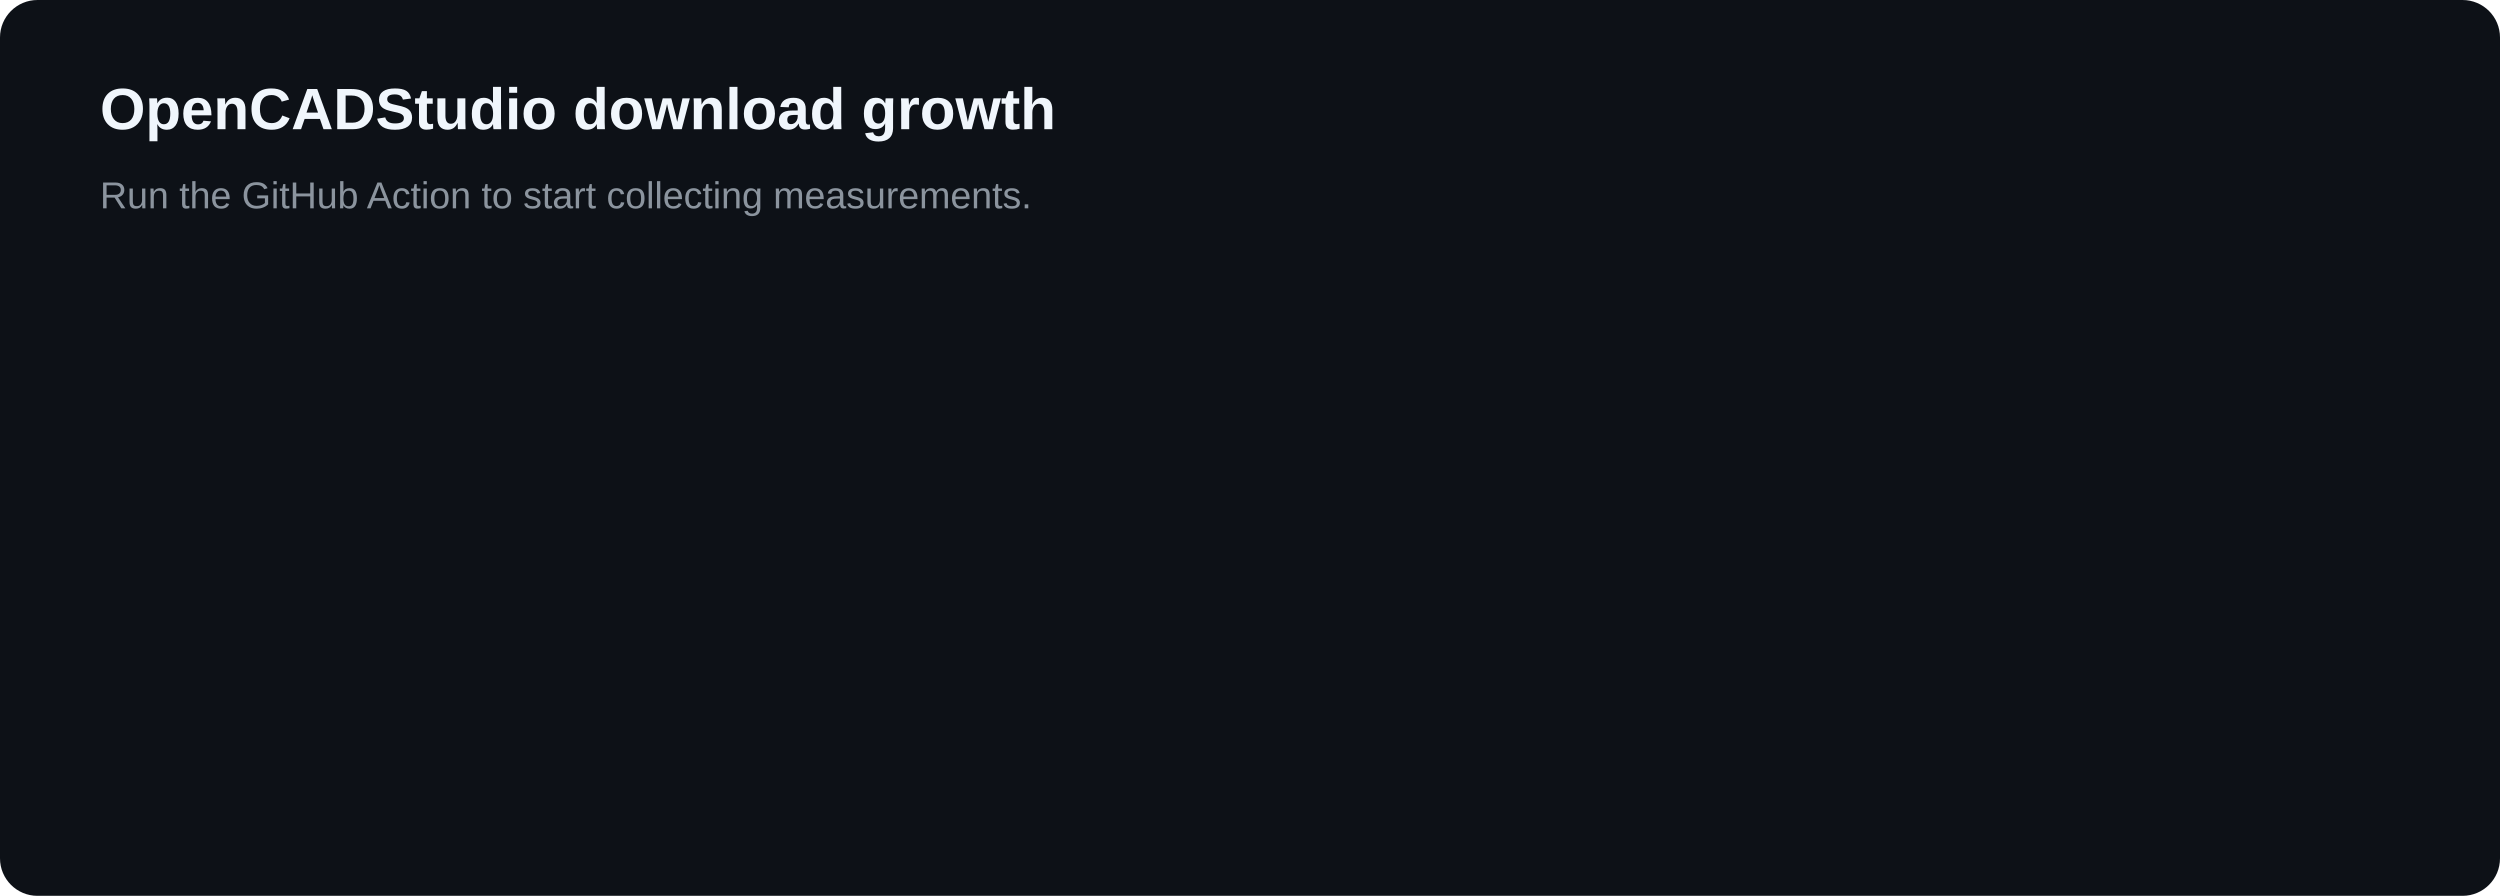
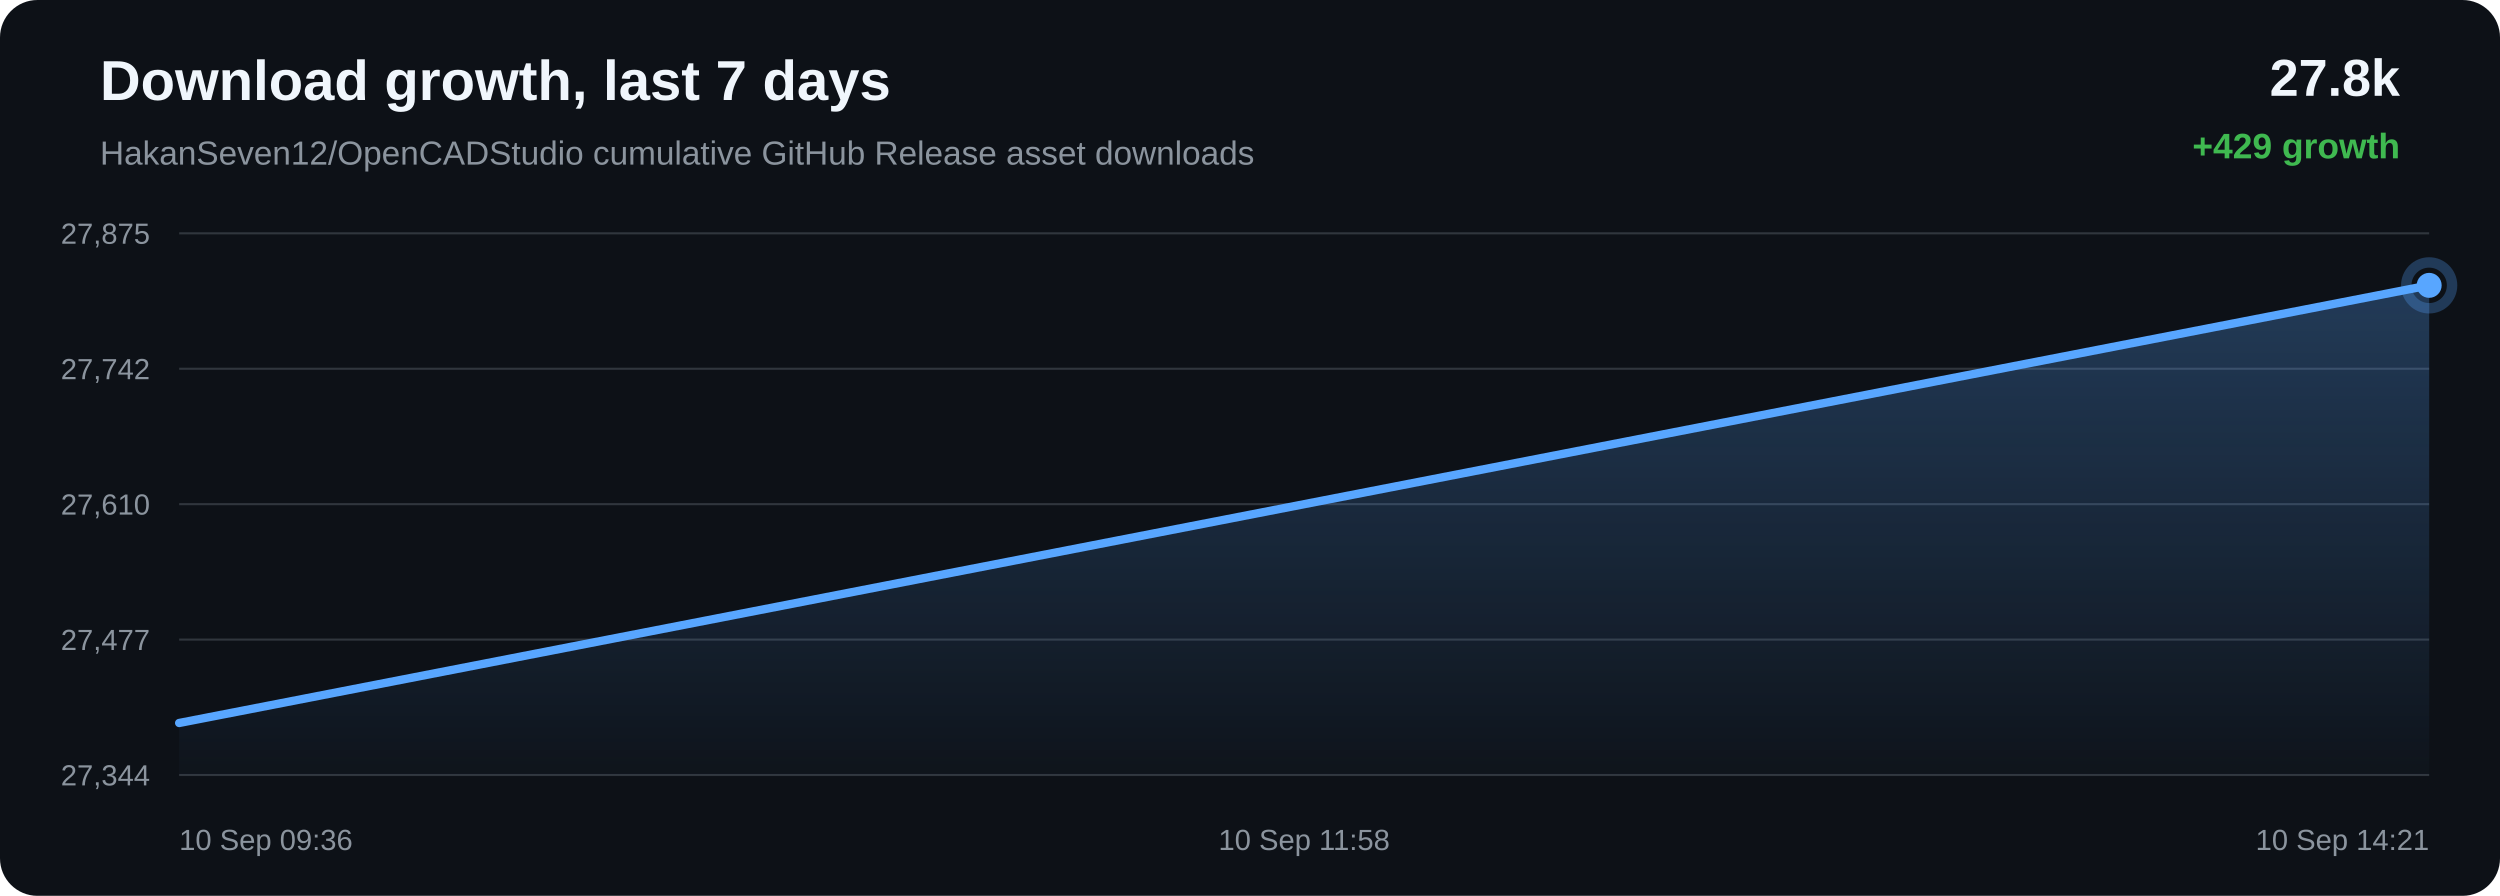
<svg xmlns="http://www.w3.org/2000/svg" width="1200" height="430" viewBox="0 0 1200 430">
+   <defs>
+     <linearGradient id="area" x1="0" x2="0" y1="0" y2="1">
+       <stop offset="0%" stop-color="#58a6ff" stop-opacity="0.28" />
+       <stop offset="100%" stop-color="#58a6ff" stop-opacity="0.02" />
+     </linearGradient>
+   </defs>
  <rect width="100%" height="100%" rx="18" fill="#0d1117" />
-   <text x="48" y="62" fill="#f0f6fc" font-family="Arial, sans-serif" font-size="28" font-weight="700">OpenCADStudio download growth</text>
-   <text x="48" y="100" fill="#8b949e" font-family="Arial, sans-serif" font-size="18">Run the GitHub Action to start collecting measurements.</text>
+   <text x="48" y="48" fill="#f0f6fc" font-family="Arial, sans-serif" font-size="27" font-weight="700">Download growth, last 7 days</text>
+   <text x="48" y="79" fill="#8b949e" font-family="Arial, sans-serif" font-size="16">HakanSeven12/OpenCADStudio cumulative GitHub Release asset downloads</text>
+   <text x="1152" y="46" text-anchor="end" fill="#f0f6fc" font-family="Arial, sans-serif" font-size="25" font-weight="700">27.8k</text>
+   <text x="1152" y="76" text-anchor="end" fill="#3fb950" font-family="Arial, sans-serif" font-size="17" font-weight="700">+429 growth</text>
+   <line x1="86" y1="112.00" x2="1166" y2="112.00" stroke="#30363d" stroke-width="1" />
+   <line x1="86" y1="177.00" x2="1166" y2="177.00" stroke="#30363d" stroke-width="1" />
+   <line x1="86" y1="242.00" x2="1166" y2="242.00" stroke="#30363d" stroke-width="1" />
+   <line x1="86" y1="307.00" x2="1166" y2="307.00" stroke="#30363d" stroke-width="1" />
+   <line x1="86" y1="372.00" x2="1166" y2="372.00" stroke="#30363d" stroke-width="1" />
+   <text x="72" y="117.00" text-anchor="end" fill="#8b949e" font-family="Arial, sans-serif" font-size="14">27,875</text>
+   <text x="72" y="182.00" text-anchor="end" fill="#8b949e" font-family="Arial, sans-serif" font-size="14">27,742</text>
+   <text x="72" y="247.00" text-anchor="end" fill="#8b949e" font-family="Arial, sans-serif" font-size="14">27,610</text>
+   <text x="72" y="312.00" text-anchor="end" fill="#8b949e" font-family="Arial, sans-serif" font-size="14">27,477</text>
+   <text x="72" y="377.00" text-anchor="end" fill="#8b949e" font-family="Arial, sans-serif" font-size="14">27,344</text>
+   <path d="M 86.00 347.03 L 1166.00 136.97 L 1166.00 372.00 L 86.00 372.00 Z" fill="url(#area)" />
+   <path d="M 86.00 347.03 L 1166.00 136.97" fill="none" stroke="#58a6ff" stroke-width="4" stroke-linecap="round" stroke-linejoin="round" />
+   <circle cx="1166.00" cy="136.97" r="6" fill="#58a6ff" />
+   <circle cx="1166.00" cy="136.97" r="11" fill="none" stroke="#58a6ff" stroke-opacity="0.28" stroke-width="5" />
+   <text x="86.00" y="408" text-anchor="start" fill="#8b949e" font-family="Arial, sans-serif" font-size="14">10 Sep 09:36</text>
+   <text x="626.00" y="408" text-anchor="middle" fill="#8b949e" font-family="Arial, sans-serif" font-size="14">10 Sep 11:58</text>
+   <text x="1166.00" y="408" text-anchor="end" fill="#8b949e" font-family="Arial, sans-serif" font-size="14">10 Sep 14:21</text>
</svg>
